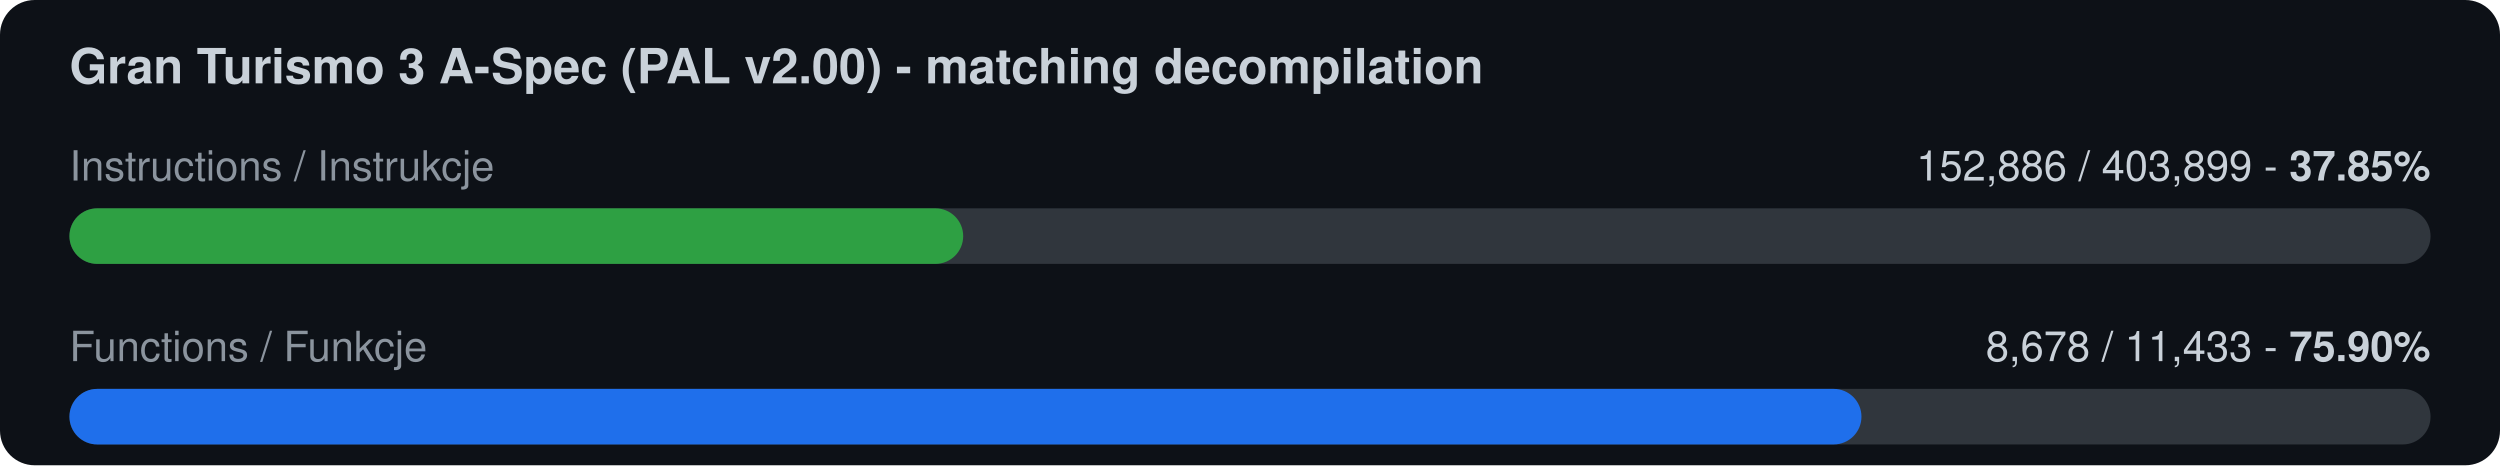
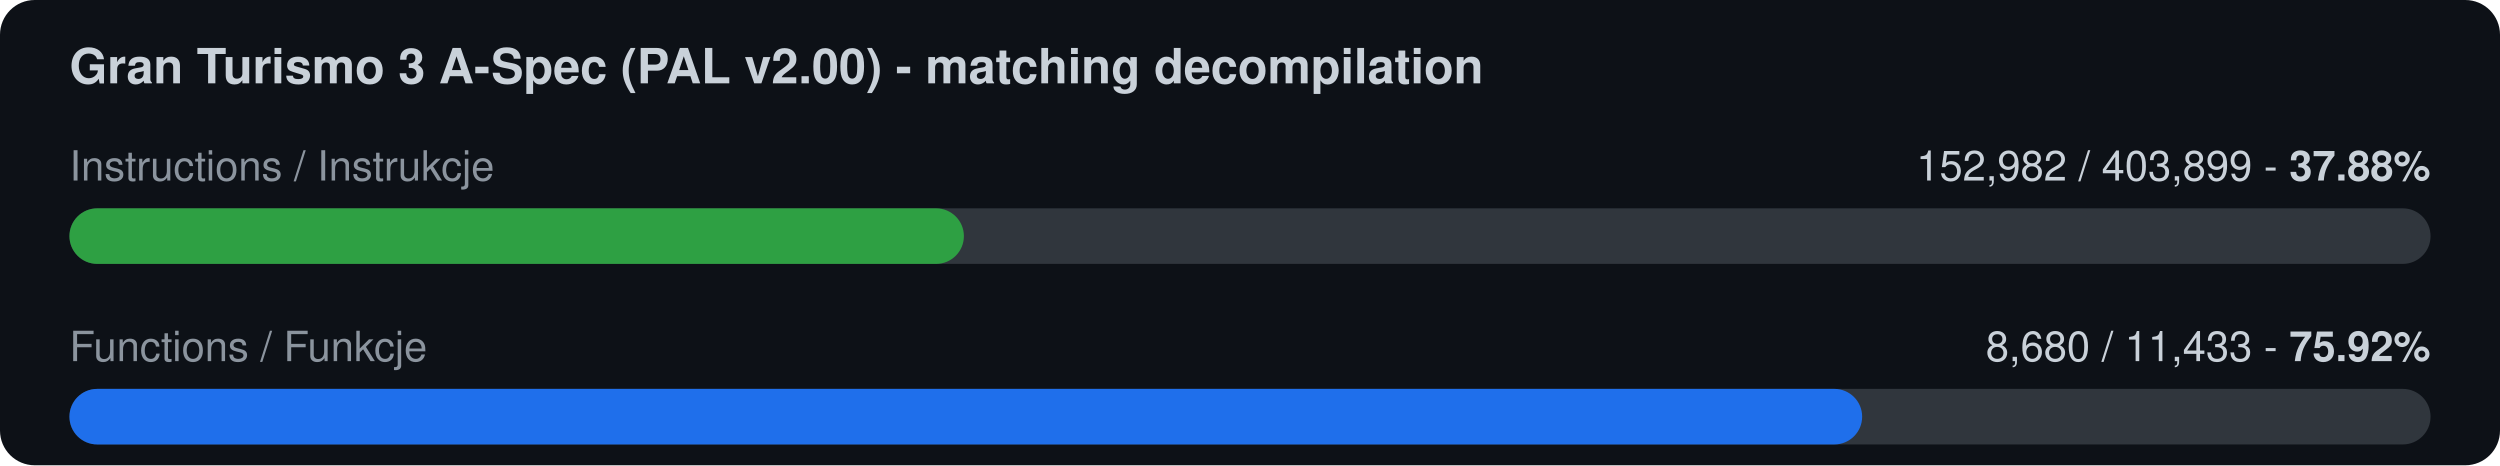
<svg xmlns="http://www.w3.org/2000/svg" width="720" height="134" viewBox="0 0 720 134">
  <rect width="720" height="134" rx="10" fill="#0d1117" />
  <text x="20" y="24" font-family="-apple-system,Segoe UI,Helvetica,Arial,sans-serif" font-size="14" font-weight="600" fill="#c9d1d9">Gran Turismo 3 A-Spec (PAL v2.00) - matching decompilation</text>
  <text x="20" y="52" font-family="-apple-system,Segoe UI,Helvetica,Arial,sans-serif" font-size="12" fill="#8b949e">Instructions / Instrukcje</text>
-   <text x="700" y="52" font-family="-apple-system,Segoe UI,Helvetica,Arial,sans-serif" font-size="12" fill="#c9d1d9" text-anchor="end">152,886 / 403,899  -  <tspan font-weight="700">37.85%</tspan>
+   <text x="700" y="52" font-family="-apple-system,Segoe UI,Helvetica,Arial,sans-serif" font-size="12" fill="#c9d1d9" text-anchor="end">152,982 / 403,899  -  <tspan font-weight="700">37.88%</tspan>
  </text>
  <rect x="20" y="60" width="680" height="16" rx="8" fill="#30363d" />
-   <rect x="20" y="60" width="257.4" height="16" rx="8" fill="#2ea043" />
+   <rect x="20" y="60" width="257.6" height="16" rx="8" fill="#2ea043" />
  <text x="20" y="104" font-family="-apple-system,Segoe UI,Helvetica,Arial,sans-serif" font-size="12" fill="#8b949e">Functions / Funkcje</text>
-   <text x="700" y="104" font-family="-apple-system,Segoe UI,Helvetica,Arial,sans-serif" font-size="12" fill="#c9d1d9" text-anchor="end">8,678 / 11,433  -  <tspan font-weight="700">75.90%</tspan>
+   <text x="700" y="104" font-family="-apple-system,Segoe UI,Helvetica,Arial,sans-serif" font-size="12" fill="#c9d1d9" text-anchor="end">8,680 / 11,433  -  <tspan font-weight="700">75.92%</tspan>
  </text>
  <rect x="20" y="112" width="680" height="16" rx="8" fill="#30363d" />
-   <rect x="20" y="112" width="516.1" height="16" rx="8" fill="#1f6feb" />
+   <rect x="20" y="112" width="516.3" height="16" rx="8" fill="#1f6feb" />
</svg>
